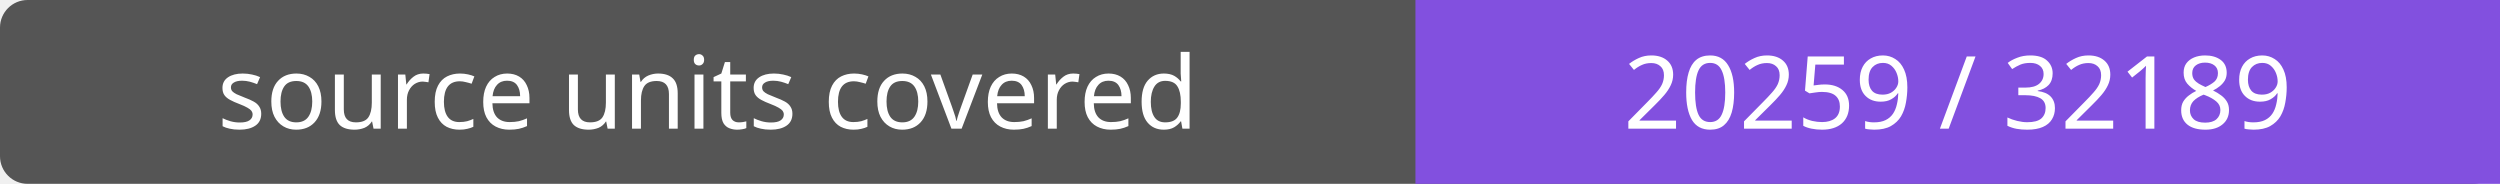
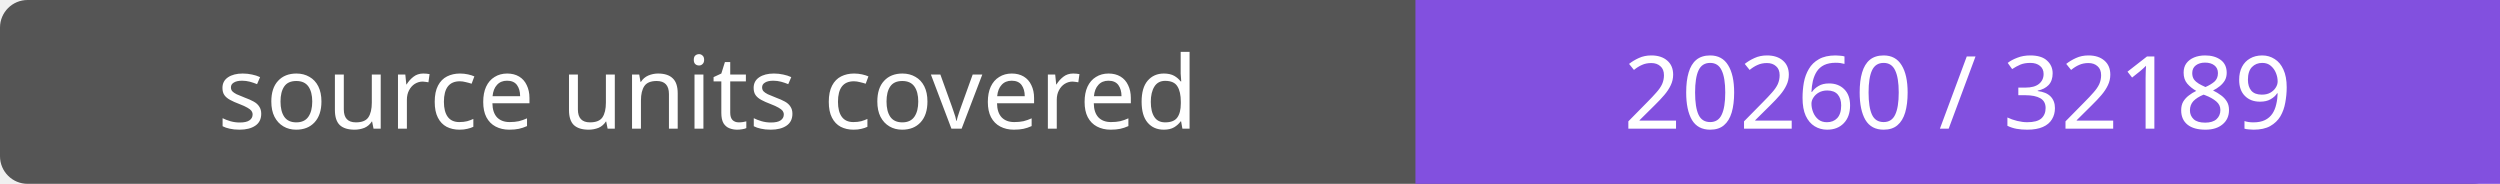
- <svg xmlns="http://www.w3.org/2000/svg" width="272" height="20" role="img" aria-label="source units covered: 20259 / 32189">
+ <svg xmlns="http://www.w3.org/2000/svg" width="272" height="20" role="img" aria-label="source units covered: 20260 / 32189">
  <rect width="272" height="20" rx="3" fill="#555" />
  <path fill="#8250df" d="M154 0h118v20H154z" />
  <g fill="#fff" text-anchor="middle" font-family="Verdana,sans-serif" font-size="11">
    <text x="77.0" y="14">source units covered</text>
-     <text x="213.0" y="14">20259 / 32189</text>
+     <text x="213.0" y="14">20260 / 32189</text>
  </g>
</svg>
